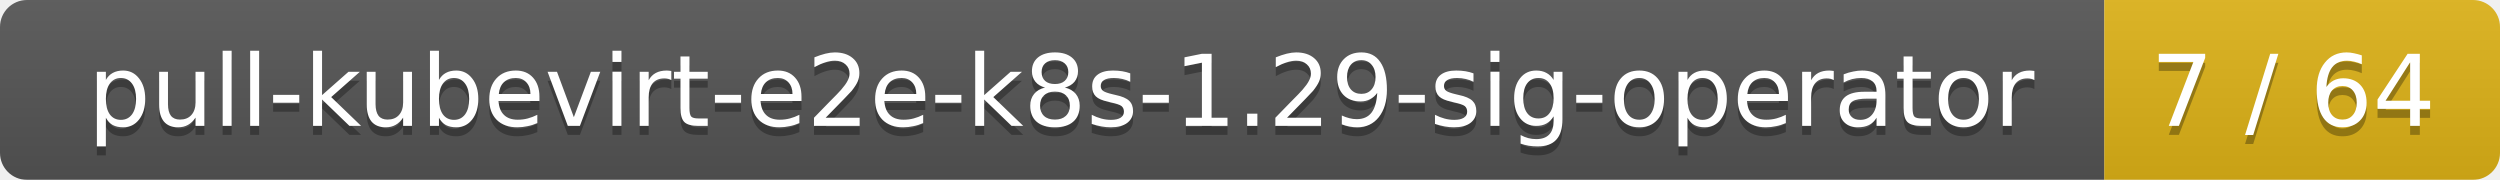
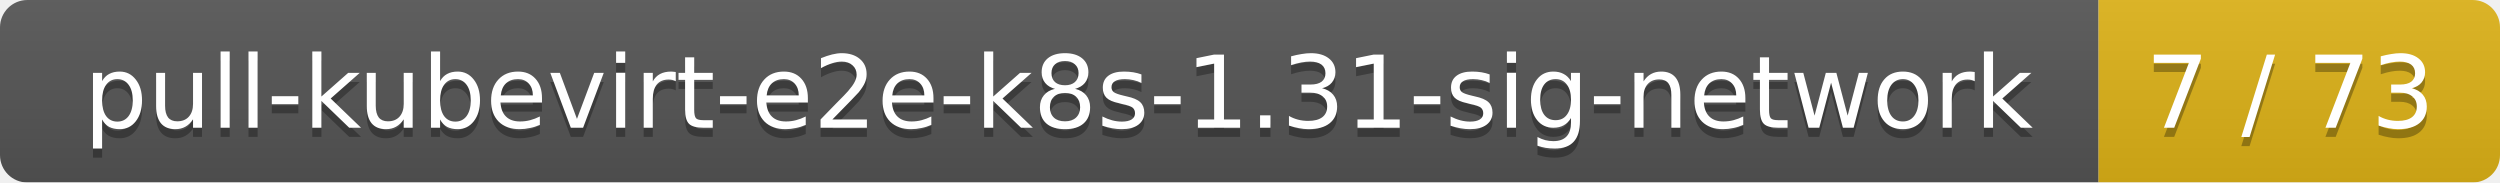
- <svg xmlns="http://www.w3.org/2000/svg" width="278" height="20">
+ <svg xmlns="http://www.w3.org/2000/svg" width="274" height="20">
  <linearGradient id="smooth" x2="0" y2="100%">
    <stop offset="0" stop-color="#bbb" stop-opacity=".1" />
    <stop offset="1" stop-opacity=".1" />
  </linearGradient>
  <mask id="round">
-     <rect width="278" height="20" rx="3" fill="#fff" />
+     <rect width="274" height="20" rx="3" fill="#fff" />
  </mask>
  <g mask="url(#round)">
-     <rect width="234" height="20" fill="#555" />
-     <rect x="234" width="44" height="20" fill="#dfb317" />
-     <rect width="278" height="20" fill="url(#smooth)" />
+     <rect width="230" height="20" fill="#555" />
+     <rect x="230" width="44" height="20" fill="#dfb317" />
+     <rect width="274" height="20" fill="url(#smooth)" />
  </g>
  <g fill="#fff" text-anchor="middle" font-family="DejaVu Sans,Verdana,Geneva,sans-serif" font-size="11">
-     <text x="118" y="15" fill="#010101" fill-opacity=".3">pull-kubevirt-e2e-k8s-1.29-sig-operator</text>
-     <text x="118" y="14">pull-kubevirt-e2e-k8s-1.29-sig-operator</text>
-     <text x="255" y="15" fill="#010101" fill-opacity=".3">7 / 64</text>
-     <text x="255" y="14">7 / 64</text>
+     <text x="116" y="15" fill="#010101" fill-opacity=".3">pull-kubevirt-e2e-k8s-1.31-sig-network</text>
+     <text x="116" y="14">pull-kubevirt-e2e-k8s-1.31-sig-network</text>
+     <text x="251" y="15" fill="#010101" fill-opacity=".3">7 / 73</text>
+     <text x="251" y="14">7 / 73</text>
  </g>
</svg>
